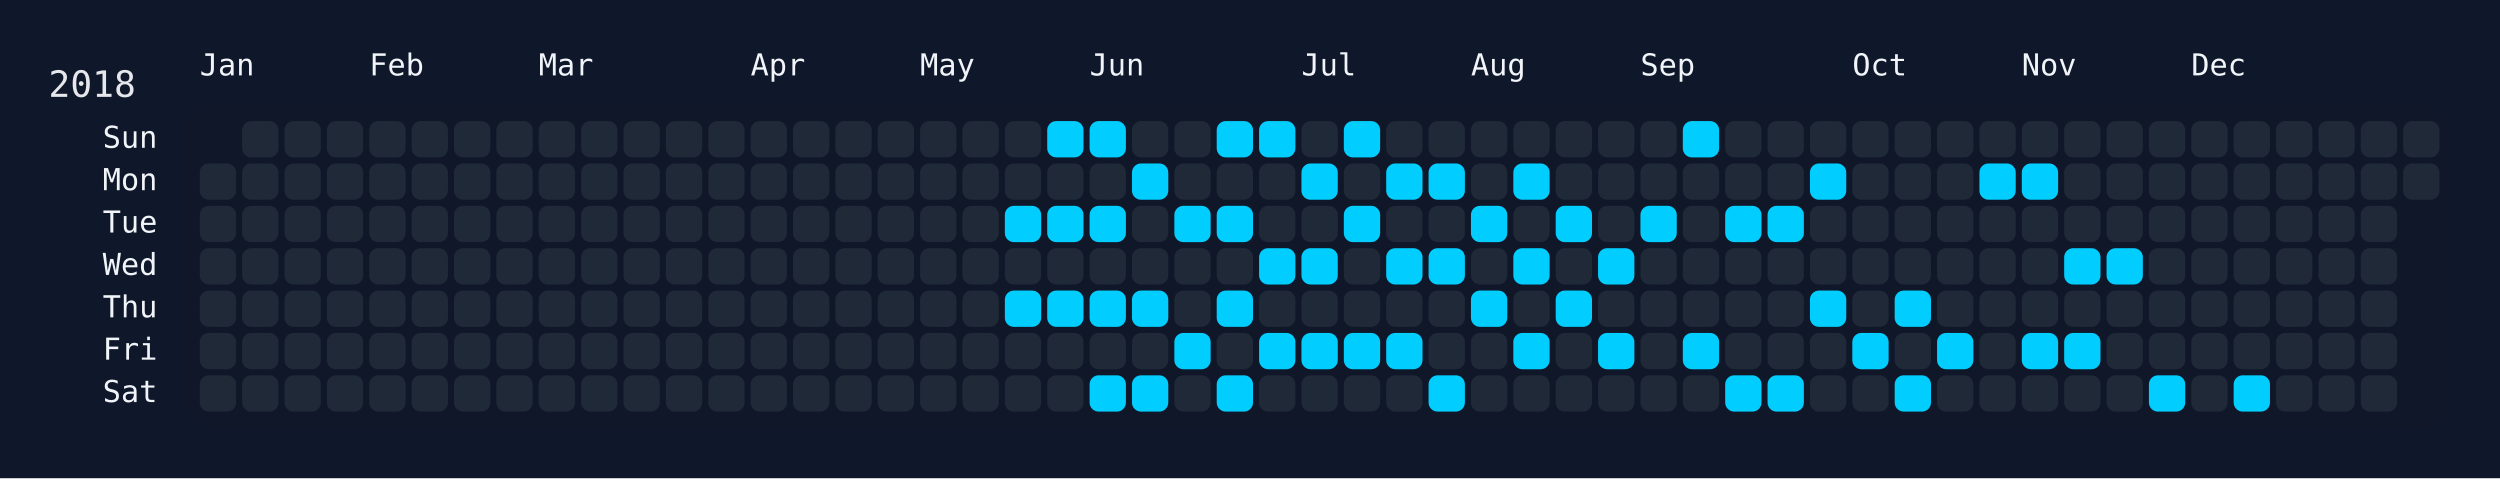
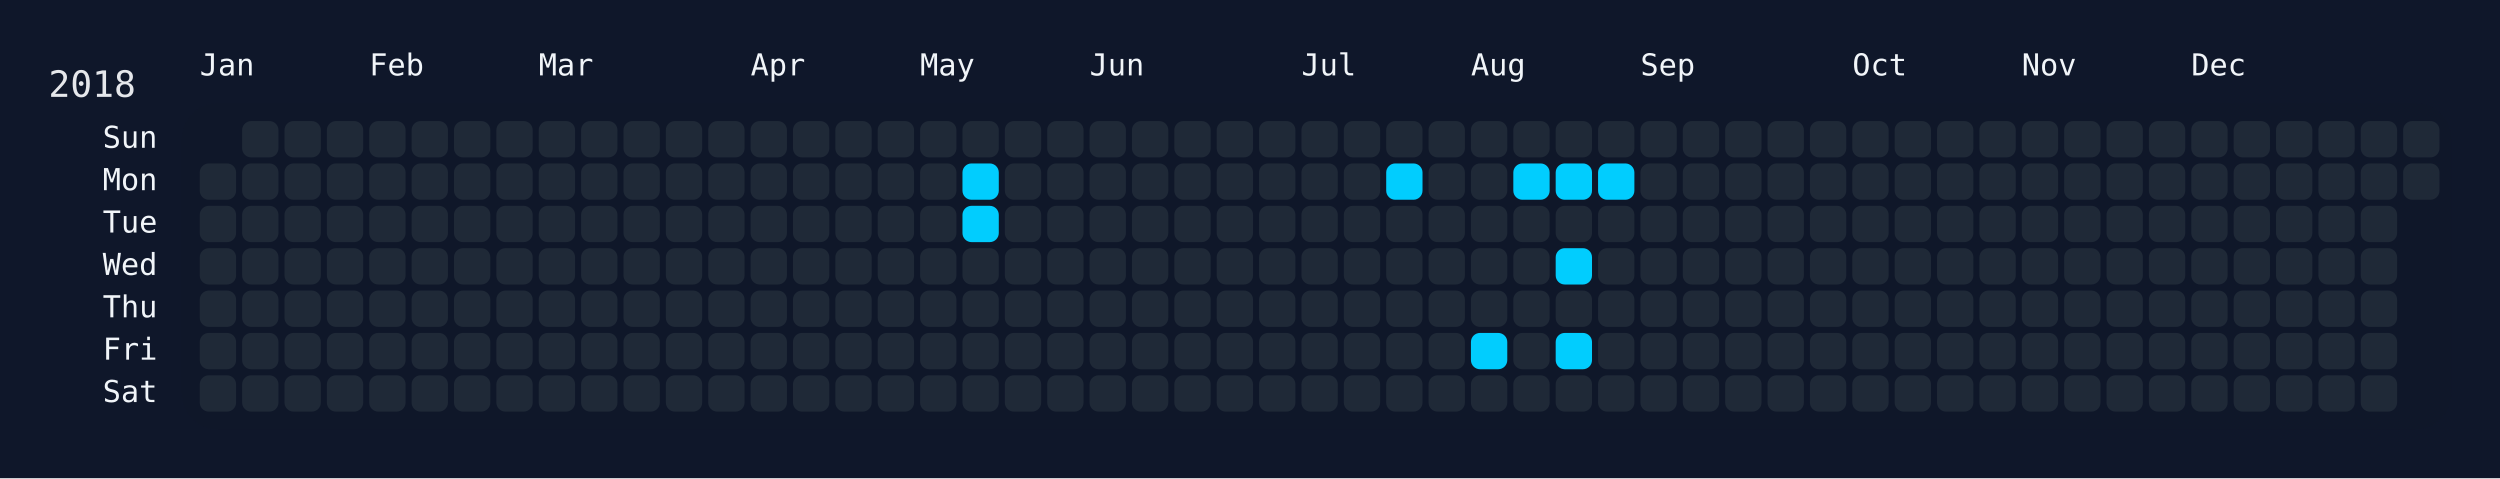
<svg xmlns="http://www.w3.org/2000/svg" width="826" height="158" viewBox="0 0 826 158">
  <rect width="826" height="158" fill="#0f172a" />
  <rect x="60" y="34" width="750" height="108" rx="12" ry="12" fill="rgba(15, 23, 42, 0.8)" />
  <text x="16" y="32" font-size="12" fill="#e5e7eb" font-family="JetBrains Mono, ui-monospace, SFMono-Regular, Menlo, Monaco, Consolas, monospace">2018</text>
  <text x="66" y="18" font-size="10" fill="#f1f5f9" font-family="JetBrains Mono, ui-monospace, SFMono-Regular, Menlo, Monaco, Consolas, monospace" dominant-baseline="hanging">Jan</text>
  <text x="122" y="18" font-size="10" fill="#f1f5f9" font-family="JetBrains Mono, ui-monospace, SFMono-Regular, Menlo, Monaco, Consolas, monospace" dominant-baseline="hanging">Feb</text>
  <text x="178" y="18" font-size="10" fill="#f1f5f9" font-family="JetBrains Mono, ui-monospace, SFMono-Regular, Menlo, Monaco, Consolas, monospace" dominant-baseline="hanging">Mar</text>
  <text x="248" y="18" font-size="10" fill="#f1f5f9" font-family="JetBrains Mono, ui-monospace, SFMono-Regular, Menlo, Monaco, Consolas, monospace" dominant-baseline="hanging">Apr</text>
  <text x="304" y="18" font-size="10" fill="#f1f5f9" font-family="JetBrains Mono, ui-monospace, SFMono-Regular, Menlo, Monaco, Consolas, monospace" dominant-baseline="hanging">May</text>
  <text x="360" y="18" font-size="10" fill="#f1f5f9" font-family="JetBrains Mono, ui-monospace, SFMono-Regular, Menlo, Monaco, Consolas, monospace" dominant-baseline="hanging">Jun</text>
  <text x="430" y="18" font-size="10" fill="#f1f5f9" font-family="JetBrains Mono, ui-monospace, SFMono-Regular, Menlo, Monaco, Consolas, monospace" dominant-baseline="hanging">Jul</text>
  <text x="486" y="18" font-size="10" fill="#f1f5f9" font-family="JetBrains Mono, ui-monospace, SFMono-Regular, Menlo, Monaco, Consolas, monospace" dominant-baseline="hanging">Aug</text>
  <text x="542" y="18" font-size="10" fill="#f1f5f9" font-family="JetBrains Mono, ui-monospace, SFMono-Regular, Menlo, Monaco, Consolas, monospace" dominant-baseline="hanging">Sep</text>
  <text x="612" y="18" font-size="10" fill="#f1f5f9" font-family="JetBrains Mono, ui-monospace, SFMono-Regular, Menlo, Monaco, Consolas, monospace" dominant-baseline="hanging">Oct</text>
  <text x="668" y="18" font-size="10" fill="#f1f5f9" font-family="JetBrains Mono, ui-monospace, SFMono-Regular, Menlo, Monaco, Consolas, monospace" dominant-baseline="hanging">Nov</text>
  <text x="724" y="18" font-size="10" fill="#f1f5f9" font-family="JetBrains Mono, ui-monospace, SFMono-Regular, Menlo, Monaco, Consolas, monospace" dominant-baseline="hanging">Dec</text>
  <text x="52" y="46.0" font-size="10" fill="#f1f5f9" font-family="JetBrains Mono, ui-monospace, SFMono-Regular, Menlo, Monaco, Consolas, monospace" text-anchor="end" dominant-baseline="middle">Sun</text>
  <text x="52" y="60.0" font-size="10" fill="#f1f5f9" font-family="JetBrains Mono, ui-monospace, SFMono-Regular, Menlo, Monaco, Consolas, monospace" text-anchor="end" dominant-baseline="middle">Mon</text>
  <text x="52" y="74.0" font-size="10" fill="#f1f5f9" font-family="JetBrains Mono, ui-monospace, SFMono-Regular, Menlo, Monaco, Consolas, monospace" text-anchor="end" dominant-baseline="middle">Tue</text>
  <text x="52" y="88.0" font-size="10" fill="#f1f5f9" font-family="JetBrains Mono, ui-monospace, SFMono-Regular, Menlo, Monaco, Consolas, monospace" text-anchor="end" dominant-baseline="middle">Wed</text>
  <text x="52" y="102.0" font-size="10" fill="#f1f5f9" font-family="JetBrains Mono, ui-monospace, SFMono-Regular, Menlo, Monaco, Consolas, monospace" text-anchor="end" dominant-baseline="middle">Thu</text>
  <text x="52" y="116.0" font-size="10" fill="#f1f5f9" font-family="JetBrains Mono, ui-monospace, SFMono-Regular, Menlo, Monaco, Consolas, monospace" text-anchor="end" dominant-baseline="middle">Fri</text>
  <text x="52" y="130.0" font-size="10" fill="#f1f5f9" font-family="JetBrains Mono, ui-monospace, SFMono-Regular, Menlo, Monaco, Consolas, monospace" text-anchor="end" dominant-baseline="middle">Sat</text>
  <g transform="translate(66,40)">
    <rect x="0" y="14" width="12" height="12" rx="3" ry="3" fill="#1f2937" data-date="2018-01-01" />
    <rect x="0" y="28" width="12" height="12" rx="3" ry="3" fill="#1f2937" data-date="2018-01-02" />
    <rect x="0" y="42" width="12" height="12" rx="3" ry="3" fill="#1f2937" data-date="2018-01-03" />
    <rect x="0" y="56" width="12" height="12" rx="3" ry="3" fill="#1f2937" data-date="2018-01-04" />
    <rect x="0" y="70" width="12" height="12" rx="3" ry="3" fill="#1f2937" data-date="2018-01-05" />
    <rect x="0" y="84" width="12" height="12" rx="3" ry="3" fill="#1f2937" data-date="2018-01-06" />
    <rect x="14" y="0" width="12" height="12" rx="3" ry="3" fill="#1f2937" data-date="2018-01-07" />
    <rect x="14" y="14" width="12" height="12" rx="3" ry="3" fill="#1f2937" data-date="2018-01-08" />
    <rect x="14" y="28" width="12" height="12" rx="3" ry="3" fill="#1f2937" data-date="2018-01-09" />
    <rect x="14" y="42" width="12" height="12" rx="3" ry="3" fill="#1f2937" data-date="2018-01-10" />
    <rect x="14" y="56" width="12" height="12" rx="3" ry="3" fill="#1f2937" data-date="2018-01-11" />
    <rect x="14" y="70" width="12" height="12" rx="3" ry="3" fill="#1f2937" data-date="2018-01-12" />
    <rect x="14" y="84" width="12" height="12" rx="3" ry="3" fill="#1f2937" data-date="2018-01-13" />
    <rect x="28" y="0" width="12" height="12" rx="3" ry="3" fill="#1f2937" data-date="2018-01-14" />
    <rect x="28" y="14" width="12" height="12" rx="3" ry="3" fill="#1f2937" data-date="2018-01-15" />
    <rect x="28" y="28" width="12" height="12" rx="3" ry="3" fill="#1f2937" data-date="2018-01-16" />
    <rect x="28" y="42" width="12" height="12" rx="3" ry="3" fill="#1f2937" data-date="2018-01-17" />
    <rect x="28" y="56" width="12" height="12" rx="3" ry="3" fill="#1f2937" data-date="2018-01-18" />
    <rect x="28" y="70" width="12" height="12" rx="3" ry="3" fill="#1f2937" data-date="2018-01-19" />
    <rect x="28" y="84" width="12" height="12" rx="3" ry="3" fill="#1f2937" data-date="2018-01-20" />
    <rect x="42" y="0" width="12" height="12" rx="3" ry="3" fill="#1f2937" data-date="2018-01-21" />
    <rect x="42" y="14" width="12" height="12" rx="3" ry="3" fill="#1f2937" data-date="2018-01-22" />
    <rect x="42" y="28" width="12" height="12" rx="3" ry="3" fill="#1f2937" data-date="2018-01-23" />
    <rect x="42" y="42" width="12" height="12" rx="3" ry="3" fill="#1f2937" data-date="2018-01-24" />
    <rect x="42" y="56" width="12" height="12" rx="3" ry="3" fill="#1f2937" data-date="2018-01-25" />
    <rect x="42" y="70" width="12" height="12" rx="3" ry="3" fill="#1f2937" data-date="2018-01-26" />
    <rect x="42" y="84" width="12" height="12" rx="3" ry="3" fill="#1f2937" data-date="2018-01-27" />
    <rect x="56" y="0" width="12" height="12" rx="3" ry="3" fill="#1f2937" data-date="2018-01-28" />
    <rect x="56" y="14" width="12" height="12" rx="3" ry="3" fill="#1f2937" data-date="2018-01-29" />
    <rect x="56" y="28" width="12" height="12" rx="3" ry="3" fill="#1f2937" data-date="2018-01-30" />
    <rect x="56" y="42" width="12" height="12" rx="3" ry="3" fill="#1f2937" data-date="2018-01-31" />
    <rect x="56" y="56" width="12" height="12" rx="3" ry="3" fill="#1f2937" data-date="2018-02-01" />
    <rect x="56" y="70" width="12" height="12" rx="3" ry="3" fill="#1f2937" data-date="2018-02-02" />
    <rect x="56" y="84" width="12" height="12" rx="3" ry="3" fill="#1f2937" data-date="2018-02-03" />
    <rect x="70" y="0" width="12" height="12" rx="3" ry="3" fill="#1f2937" data-date="2018-02-04" />
    <rect x="70" y="14" width="12" height="12" rx="3" ry="3" fill="#1f2937" data-date="2018-02-05" />
    <rect x="70" y="28" width="12" height="12" rx="3" ry="3" fill="#1f2937" data-date="2018-02-06" />
    <rect x="70" y="42" width="12" height="12" rx="3" ry="3" fill="#1f2937" data-date="2018-02-07" />
    <rect x="70" y="56" width="12" height="12" rx="3" ry="3" fill="#1f2937" data-date="2018-02-08" />
    <rect x="70" y="70" width="12" height="12" rx="3" ry="3" fill="#1f2937" data-date="2018-02-09" />
    <rect x="70" y="84" width="12" height="12" rx="3" ry="3" fill="#1f2937" data-date="2018-02-10" />
    <rect x="84" y="0" width="12" height="12" rx="3" ry="3" fill="#1f2937" data-date="2018-02-11" />
    <rect x="84" y="14" width="12" height="12" rx="3" ry="3" fill="#1f2937" data-date="2018-02-12" />
    <rect x="84" y="28" width="12" height="12" rx="3" ry="3" fill="#1f2937" data-date="2018-02-13" />
    <rect x="84" y="42" width="12" height="12" rx="3" ry="3" fill="#1f2937" data-date="2018-02-14" />
    <rect x="84" y="56" width="12" height="12" rx="3" ry="3" fill="#1f2937" data-date="2018-02-15" />
    <rect x="84" y="70" width="12" height="12" rx="3" ry="3" fill="#1f2937" data-date="2018-02-16" />
    <rect x="84" y="84" width="12" height="12" rx="3" ry="3" fill="#1f2937" data-date="2018-02-17" />
    <rect x="98" y="0" width="12" height="12" rx="3" ry="3" fill="#1f2937" data-date="2018-02-18" />
    <rect x="98" y="14" width="12" height="12" rx="3" ry="3" fill="#1f2937" data-date="2018-02-19" />
    <rect x="98" y="28" width="12" height="12" rx="3" ry="3" fill="#1f2937" data-date="2018-02-20" />
    <rect x="98" y="42" width="12" height="12" rx="3" ry="3" fill="#1f2937" data-date="2018-02-21" />
    <rect x="98" y="56" width="12" height="12" rx="3" ry="3" fill="#1f2937" data-date="2018-02-22" />
    <rect x="98" y="70" width="12" height="12" rx="3" ry="3" fill="#1f2937" data-date="2018-02-23" />
    <rect x="98" y="84" width="12" height="12" rx="3" ry="3" fill="#1f2937" data-date="2018-02-24" />
    <rect x="112" y="0" width="12" height="12" rx="3" ry="3" fill="#1f2937" data-date="2018-02-25" />
    <rect x="112" y="14" width="12" height="12" rx="3" ry="3" fill="#1f2937" data-date="2018-02-26" />
    <rect x="112" y="28" width="12" height="12" rx="3" ry="3" fill="#1f2937" data-date="2018-02-27" />
    <rect x="112" y="42" width="12" height="12" rx="3" ry="3" fill="#1f2937" data-date="2018-02-28" />
    <rect x="112" y="56" width="12" height="12" rx="3" ry="3" fill="#1f2937" data-date="2018-03-01" />
    <rect x="112" y="70" width="12" height="12" rx="3" ry="3" fill="#1f2937" data-date="2018-03-02" />
    <rect x="112" y="84" width="12" height="12" rx="3" ry="3" fill="#1f2937" data-date="2018-03-03" />
    <rect x="126" y="0" width="12" height="12" rx="3" ry="3" fill="#1f2937" data-date="2018-03-04" />
    <rect x="126" y="14" width="12" height="12" rx="3" ry="3" fill="#1f2937" data-date="2018-03-05" />
    <rect x="126" y="28" width="12" height="12" rx="3" ry="3" fill="#1f2937" data-date="2018-03-06" />
    <rect x="126" y="42" width="12" height="12" rx="3" ry="3" fill="#1f2937" data-date="2018-03-07" />
    <rect x="126" y="56" width="12" height="12" rx="3" ry="3" fill="#1f2937" data-date="2018-03-08" />
    <rect x="126" y="70" width="12" height="12" rx="3" ry="3" fill="#1f2937" data-date="2018-03-09" />
    <rect x="126" y="84" width="12" height="12" rx="3" ry="3" fill="#1f2937" data-date="2018-03-10" />
    <rect x="140" y="0" width="12" height="12" rx="3" ry="3" fill="#1f2937" data-date="2018-03-11" />
    <rect x="140" y="14" width="12" height="12" rx="3" ry="3" fill="#1f2937" data-date="2018-03-12" />
    <rect x="140" y="28" width="12" height="12" rx="3" ry="3" fill="#1f2937" data-date="2018-03-13" />
    <rect x="140" y="42" width="12" height="12" rx="3" ry="3" fill="#1f2937" data-date="2018-03-14" />
    <rect x="140" y="56" width="12" height="12" rx="3" ry="3" fill="#1f2937" data-date="2018-03-15" />
    <rect x="140" y="70" width="12" height="12" rx="3" ry="3" fill="#1f2937" data-date="2018-03-16" />
    <rect x="140" y="84" width="12" height="12" rx="3" ry="3" fill="#1f2937" data-date="2018-03-17" />
    <rect x="154" y="0" width="12" height="12" rx="3" ry="3" fill="#1f2937" data-date="2018-03-18" />
    <rect x="154" y="14" width="12" height="12" rx="3" ry="3" fill="#1f2937" data-date="2018-03-19" />
    <rect x="154" y="28" width="12" height="12" rx="3" ry="3" fill="#1f2937" data-date="2018-03-20" />
    <rect x="154" y="42" width="12" height="12" rx="3" ry="3" fill="#1f2937" data-date="2018-03-21" />
    <rect x="154" y="56" width="12" height="12" rx="3" ry="3" fill="#1f2937" data-date="2018-03-22" />
    <rect x="154" y="70" width="12" height="12" rx="3" ry="3" fill="#1f2937" data-date="2018-03-23" />
    <rect x="154" y="84" width="12" height="12" rx="3" ry="3" fill="#1f2937" data-date="2018-03-24" />
    <rect x="168" y="0" width="12" height="12" rx="3" ry="3" fill="#1f2937" data-date="2018-03-25" />
    <rect x="168" y="14" width="12" height="12" rx="3" ry="3" fill="#1f2937" data-date="2018-03-26" />
    <rect x="168" y="28" width="12" height="12" rx="3" ry="3" fill="#1f2937" data-date="2018-03-27" />
    <rect x="168" y="42" width="12" height="12" rx="3" ry="3" fill="#1f2937" data-date="2018-03-28" />
    <rect x="168" y="56" width="12" height="12" rx="3" ry="3" fill="#1f2937" data-date="2018-03-29" />
    <rect x="168" y="70" width="12" height="12" rx="3" ry="3" fill="#1f2937" data-date="2018-03-30" />
    <rect x="168" y="84" width="12" height="12" rx="3" ry="3" fill="#1f2937" data-date="2018-03-31" />
    <rect x="182" y="0" width="12" height="12" rx="3" ry="3" fill="#1f2937" data-date="2018-04-01" />
    <rect x="182" y="14" width="12" height="12" rx="3" ry="3" fill="#1f2937" data-date="2018-04-02" />
    <rect x="182" y="28" width="12" height="12" rx="3" ry="3" fill="#1f2937" data-date="2018-04-03" />
    <rect x="182" y="42" width="12" height="12" rx="3" ry="3" fill="#1f2937" data-date="2018-04-04" />
    <rect x="182" y="56" width="12" height="12" rx="3" ry="3" fill="#1f2937" data-date="2018-04-05" />
    <rect x="182" y="70" width="12" height="12" rx="3" ry="3" fill="#1f2937" data-date="2018-04-06" />
    <rect x="182" y="84" width="12" height="12" rx="3" ry="3" fill="#1f2937" data-date="2018-04-07" />
    <rect x="196" y="0" width="12" height="12" rx="3" ry="3" fill="#1f2937" data-date="2018-04-08" />
    <rect x="196" y="14" width="12" height="12" rx="3" ry="3" fill="#1f2937" data-date="2018-04-09" />
    <rect x="196" y="28" width="12" height="12" rx="3" ry="3" fill="#1f2937" data-date="2018-04-10" />
    <rect x="196" y="42" width="12" height="12" rx="3" ry="3" fill="#1f2937" data-date="2018-04-11" />
    <rect x="196" y="56" width="12" height="12" rx="3" ry="3" fill="#1f2937" data-date="2018-04-12" />
    <rect x="196" y="70" width="12" height="12" rx="3" ry="3" fill="#1f2937" data-date="2018-04-13" />
    <rect x="196" y="84" width="12" height="12" rx="3" ry="3" fill="#1f2937" data-date="2018-04-14" />
    <rect x="210" y="0" width="12" height="12" rx="3" ry="3" fill="#1f2937" data-date="2018-04-15" />
    <rect x="210" y="14" width="12" height="12" rx="3" ry="3" fill="#1f2937" data-date="2018-04-16" />
    <rect x="210" y="28" width="12" height="12" rx="3" ry="3" fill="#1f2937" data-date="2018-04-17" />
    <rect x="210" y="42" width="12" height="12" rx="3" ry="3" fill="#1f2937" data-date="2018-04-18" />
    <rect x="210" y="56" width="12" height="12" rx="3" ry="3" fill="#1f2937" data-date="2018-04-19" />
    <rect x="210" y="70" width="12" height="12" rx="3" ry="3" fill="#1f2937" data-date="2018-04-20" />
    <rect x="210" y="84" width="12" height="12" rx="3" ry="3" fill="#1f2937" data-date="2018-04-21" />
    <rect x="224" y="0" width="12" height="12" rx="3" ry="3" fill="#1f2937" data-date="2018-04-22" />
    <rect x="224" y="14" width="12" height="12" rx="3" ry="3" fill="#1f2937" data-date="2018-04-23" />
    <rect x="224" y="28" width="12" height="12" rx="3" ry="3" fill="#1f2937" data-date="2018-04-24" />
    <rect x="224" y="42" width="12" height="12" rx="3" ry="3" fill="#1f2937" data-date="2018-04-25" />
    <rect x="224" y="56" width="12" height="12" rx="3" ry="3" fill="#1f2937" data-date="2018-04-26" />
    <rect x="224" y="70" width="12" height="12" rx="3" ry="3" fill="#1f2937" data-date="2018-04-27" />
    <rect x="224" y="84" width="12" height="12" rx="3" ry="3" fill="#1f2937" data-date="2018-04-28" />
    <rect x="238" y="0" width="12" height="12" rx="3" ry="3" fill="#1f2937" data-date="2018-04-29" />
    <rect x="238" y="14" width="12" height="12" rx="3" ry="3" fill="#1f2937" data-date="2018-04-30" />
    <rect x="238" y="28" width="12" height="12" rx="3" ry="3" fill="#1f2937" data-date="2018-05-01" />
    <rect x="238" y="42" width="12" height="12" rx="3" ry="3" fill="#1f2937" data-date="2018-05-02" />
    <rect x="238" y="56" width="12" height="12" rx="3" ry="3" fill="#1f2937" data-date="2018-05-03" />
    <rect x="238" y="70" width="12" height="12" rx="3" ry="3" fill="#1f2937" data-date="2018-05-04" />
    <rect x="238" y="84" width="12" height="12" rx="3" ry="3" fill="#1f2937" data-date="2018-05-05" />
    <rect x="252" y="0" width="12" height="12" rx="3" ry="3" fill="#1f2937" data-date="2018-05-06" />
-     <rect x="252" y="14" width="12" height="12" rx="3" ry="3" fill="#1f2937" data-date="2018-05-07" />
-     <rect x="252" y="28" width="12" height="12" rx="3" ry="3" fill="#1f2937" data-date="2018-05-08" />
+     <rect x="252" y="14" width="12" height="12" rx="3" ry="3" fill="#01cdfe" data-date="2018-05-07" />
+     <rect x="252" y="28" width="12" height="12" rx="3" ry="3" fill="#01cdfe" data-date="2018-05-08" />
    <rect x="252" y="42" width="12" height="12" rx="3" ry="3" fill="#1f2937" data-date="2018-05-09" />
    <rect x="252" y="56" width="12" height="12" rx="3" ry="3" fill="#1f2937" data-date="2018-05-10" />
    <rect x="252" y="70" width="12" height="12" rx="3" ry="3" fill="#1f2937" data-date="2018-05-11" />
    <rect x="252" y="84" width="12" height="12" rx="3" ry="3" fill="#1f2937" data-date="2018-05-12" />
    <rect x="266" y="0" width="12" height="12" rx="3" ry="3" fill="#1f2937" data-date="2018-05-13" />
    <rect x="266" y="14" width="12" height="12" rx="3" ry="3" fill="#1f2937" data-date="2018-05-14" />
-     <rect x="266" y="28" width="12" height="12" rx="3" ry="3" fill="#01cdfe" data-date="2018-05-15" />
+     <rect x="266" y="28" width="12" height="12" rx="3" ry="3" fill="#1f2937" data-date="2018-05-15" />
    <rect x="266" y="42" width="12" height="12" rx="3" ry="3" fill="#1f2937" data-date="2018-05-16" />
-     <rect x="266" y="56" width="12" height="12" rx="3" ry="3" fill="#01cdfe" data-date="2018-05-17" />
+     <rect x="266" y="56" width="12" height="12" rx="3" ry="3" fill="#1f2937" data-date="2018-05-17" />
    <rect x="266" y="70" width="12" height="12" rx="3" ry="3" fill="#1f2937" data-date="2018-05-18" />
    <rect x="266" y="84" width="12" height="12" rx="3" ry="3" fill="#1f2937" data-date="2018-05-19" />
-     <rect x="280" y="0" width="12" height="12" rx="3" ry="3" fill="#01cdfe" data-date="2018-05-20" />
+     <rect x="280" y="0" width="12" height="12" rx="3" ry="3" fill="#1f2937" data-date="2018-05-20" />
    <rect x="280" y="14" width="12" height="12" rx="3" ry="3" fill="#1f2937" data-date="2018-05-21" />
-     <rect x="280" y="28" width="12" height="12" rx="3" ry="3" fill="#01cdfe" data-date="2018-05-22" />
+     <rect x="280" y="28" width="12" height="12" rx="3" ry="3" fill="#1f2937" data-date="2018-05-22" />
    <rect x="280" y="42" width="12" height="12" rx="3" ry="3" fill="#1f2937" data-date="2018-05-23" />
-     <rect x="280" y="56" width="12" height="12" rx="3" ry="3" fill="#01cdfe" data-date="2018-05-24" />
+     <rect x="280" y="56" width="12" height="12" rx="3" ry="3" fill="#1f2937" data-date="2018-05-24" />
    <rect x="280" y="70" width="12" height="12" rx="3" ry="3" fill="#1f2937" data-date="2018-05-25" />
    <rect x="280" y="84" width="12" height="12" rx="3" ry="3" fill="#1f2937" data-date="2018-05-26" />
-     <rect x="294" y="0" width="12" height="12" rx="3" ry="3" fill="#01cdfe" data-date="2018-05-27" />
+     <rect x="294" y="0" width="12" height="12" rx="3" ry="3" fill="#1f2937" data-date="2018-05-27" />
    <rect x="294" y="14" width="12" height="12" rx="3" ry="3" fill="#1f2937" data-date="2018-05-28" />
-     <rect x="294" y="28" width="12" height="12" rx="3" ry="3" fill="#01cdfe" data-date="2018-05-29" />
+     <rect x="294" y="28" width="12" height="12" rx="3" ry="3" fill="#1f2937" data-date="2018-05-29" />
    <rect x="294" y="42" width="12" height="12" rx="3" ry="3" fill="#1f2937" data-date="2018-05-30" />
-     <rect x="294" y="56" width="12" height="12" rx="3" ry="3" fill="#01cdfe" data-date="2018-05-31" />
+     <rect x="294" y="56" width="12" height="12" rx="3" ry="3" fill="#1f2937" data-date="2018-05-31" />
    <rect x="294" y="70" width="12" height="12" rx="3" ry="3" fill="#1f2937" data-date="2018-06-01" />
-     <rect x="294" y="84" width="12" height="12" rx="3" ry="3" fill="#01cdfe" data-date="2018-06-02" />
+     <rect x="294" y="84" width="12" height="12" rx="3" ry="3" fill="#1f2937" data-date="2018-06-02" />
    <rect x="308" y="0" width="12" height="12" rx="3" ry="3" fill="#1f2937" data-date="2018-06-03" />
-     <rect x="308" y="14" width="12" height="12" rx="3" ry="3" fill="#01cdfe" data-date="2018-06-04" />
+     <rect x="308" y="14" width="12" height="12" rx="3" ry="3" fill="#1f2937" data-date="2018-06-04" />
    <rect x="308" y="28" width="12" height="12" rx="3" ry="3" fill="#1f2937" data-date="2018-06-05" />
    <rect x="308" y="42" width="12" height="12" rx="3" ry="3" fill="#1f2937" data-date="2018-06-06" />
-     <rect x="308" y="56" width="12" height="12" rx="3" ry="3" fill="#01cdfe" data-date="2018-06-07" />
+     <rect x="308" y="56" width="12" height="12" rx="3" ry="3" fill="#1f2937" data-date="2018-06-07" />
    <rect x="308" y="70" width="12" height="12" rx="3" ry="3" fill="#1f2937" data-date="2018-06-08" />
-     <rect x="308" y="84" width="12" height="12" rx="3" ry="3" fill="#01cdfe" data-date="2018-06-09" />
+     <rect x="308" y="84" width="12" height="12" rx="3" ry="3" fill="#1f2937" data-date="2018-06-09" />
    <rect x="322" y="0" width="12" height="12" rx="3" ry="3" fill="#1f2937" data-date="2018-06-10" />
    <rect x="322" y="14" width="12" height="12" rx="3" ry="3" fill="#1f2937" data-date="2018-06-11" />
-     <rect x="322" y="28" width="12" height="12" rx="3" ry="3" fill="#01cdfe" data-date="2018-06-12" />
+     <rect x="322" y="28" width="12" height="12" rx="3" ry="3" fill="#1f2937" data-date="2018-06-12" />
    <rect x="322" y="42" width="12" height="12" rx="3" ry="3" fill="#1f2937" data-date="2018-06-13" />
    <rect x="322" y="56" width="12" height="12" rx="3" ry="3" fill="#1f2937" data-date="2018-06-14" />
-     <rect x="322" y="70" width="12" height="12" rx="3" ry="3" fill="#01cdfe" data-date="2018-06-15" />
+     <rect x="322" y="70" width="12" height="12" rx="3" ry="3" fill="#1f2937" data-date="2018-06-15" />
    <rect x="322" y="84" width="12" height="12" rx="3" ry="3" fill="#1f2937" data-date="2018-06-16" />
-     <rect x="336" y="0" width="12" height="12" rx="3" ry="3" fill="#01cdfe" data-date="2018-06-17" />
+     <rect x="336" y="0" width="12" height="12" rx="3" ry="3" fill="#1f2937" data-date="2018-06-17" />
    <rect x="336" y="14" width="12" height="12" rx="3" ry="3" fill="#1f2937" data-date="2018-06-18" />
-     <rect x="336" y="28" width="12" height="12" rx="3" ry="3" fill="#01cdfe" data-date="2018-06-19" />
+     <rect x="336" y="28" width="12" height="12" rx="3" ry="3" fill="#1f2937" data-date="2018-06-19" />
    <rect x="336" y="42" width="12" height="12" rx="3" ry="3" fill="#1f2937" data-date="2018-06-20" />
-     <rect x="336" y="56" width="12" height="12" rx="3" ry="3" fill="#01cdfe" data-date="2018-06-21" />
+     <rect x="336" y="56" width="12" height="12" rx="3" ry="3" fill="#1f2937" data-date="2018-06-21" />
    <rect x="336" y="70" width="12" height="12" rx="3" ry="3" fill="#1f2937" data-date="2018-06-22" />
-     <rect x="336" y="84" width="12" height="12" rx="3" ry="3" fill="#01cdfe" data-date="2018-06-23" />
-     <rect x="350" y="0" width="12" height="12" rx="3" ry="3" fill="#01cdfe" data-date="2018-06-24" />
+     <rect x="336" y="84" width="12" height="12" rx="3" ry="3" fill="#1f2937" data-date="2018-06-23" />
+     <rect x="350" y="0" width="12" height="12" rx="3" ry="3" fill="#1f2937" data-date="2018-06-24" />
    <rect x="350" y="14" width="12" height="12" rx="3" ry="3" fill="#1f2937" data-date="2018-06-25" />
    <rect x="350" y="28" width="12" height="12" rx="3" ry="3" fill="#1f2937" data-date="2018-06-26" />
-     <rect x="350" y="42" width="12" height="12" rx="3" ry="3" fill="#01cdfe" data-date="2018-06-27" />
+     <rect x="350" y="42" width="12" height="12" rx="3" ry="3" fill="#1f2937" data-date="2018-06-27" />
    <rect x="350" y="56" width="12" height="12" rx="3" ry="3" fill="#1f2937" data-date="2018-06-28" />
-     <rect x="350" y="70" width="12" height="12" rx="3" ry="3" fill="#01cdfe" data-date="2018-06-29" />
+     <rect x="350" y="70" width="12" height="12" rx="3" ry="3" fill="#1f2937" data-date="2018-06-29" />
    <rect x="350" y="84" width="12" height="12" rx="3" ry="3" fill="#1f2937" data-date="2018-06-30" />
    <rect x="364" y="0" width="12" height="12" rx="3" ry="3" fill="#1f2937" data-date="2018-07-01" />
-     <rect x="364" y="14" width="12" height="12" rx="3" ry="3" fill="#01cdfe" data-date="2018-07-02" />
+     <rect x="364" y="14" width="12" height="12" rx="3" ry="3" fill="#1f2937" data-date="2018-07-02" />
    <rect x="364" y="28" width="12" height="12" rx="3" ry="3" fill="#1f2937" data-date="2018-07-03" />
-     <rect x="364" y="42" width="12" height="12" rx="3" ry="3" fill="#01cdfe" data-date="2018-07-04" />
+     <rect x="364" y="42" width="12" height="12" rx="3" ry="3" fill="#1f2937" data-date="2018-07-04" />
    <rect x="364" y="56" width="12" height="12" rx="3" ry="3" fill="#1f2937" data-date="2018-07-05" />
-     <rect x="364" y="70" width="12" height="12" rx="3" ry="3" fill="#01cdfe" data-date="2018-07-06" />
+     <rect x="364" y="70" width="12" height="12" rx="3" ry="3" fill="#1f2937" data-date="2018-07-06" />
    <rect x="364" y="84" width="12" height="12" rx="3" ry="3" fill="#1f2937" data-date="2018-07-07" />
-     <rect x="378" y="0" width="12" height="12" rx="3" ry="3" fill="#01cdfe" data-date="2018-07-08" />
+     <rect x="378" y="0" width="12" height="12" rx="3" ry="3" fill="#1f2937" data-date="2018-07-08" />
    <rect x="378" y="14" width="12" height="12" rx="3" ry="3" fill="#1f2937" data-date="2018-07-09" />
-     <rect x="378" y="28" width="12" height="12" rx="3" ry="3" fill="#01cdfe" data-date="2018-07-10" />
+     <rect x="378" y="28" width="12" height="12" rx="3" ry="3" fill="#1f2937" data-date="2018-07-10" />
    <rect x="378" y="42" width="12" height="12" rx="3" ry="3" fill="#1f2937" data-date="2018-07-11" />
    <rect x="378" y="56" width="12" height="12" rx="3" ry="3" fill="#1f2937" data-date="2018-07-12" />
-     <rect x="378" y="70" width="12" height="12" rx="3" ry="3" fill="#01cdfe" data-date="2018-07-13" />
+     <rect x="378" y="70" width="12" height="12" rx="3" ry="3" fill="#1f2937" data-date="2018-07-13" />
    <rect x="378" y="84" width="12" height="12" rx="3" ry="3" fill="#1f2937" data-date="2018-07-14" />
    <rect x="392" y="0" width="12" height="12" rx="3" ry="3" fill="#1f2937" data-date="2018-07-15" />
    <rect x="392" y="14" width="12" height="12" rx="3" ry="3" fill="#01cdfe" data-date="2018-07-16" />
    <rect x="392" y="28" width="12" height="12" rx="3" ry="3" fill="#1f2937" data-date="2018-07-17" />
-     <rect x="392" y="42" width="12" height="12" rx="3" ry="3" fill="#01cdfe" data-date="2018-07-18" />
+     <rect x="392" y="42" width="12" height="12" rx="3" ry="3" fill="#1f2937" data-date="2018-07-18" />
    <rect x="392" y="56" width="12" height="12" rx="3" ry="3" fill="#1f2937" data-date="2018-07-19" />
-     <rect x="392" y="70" width="12" height="12" rx="3" ry="3" fill="#01cdfe" data-date="2018-07-20" />
+     <rect x="392" y="70" width="12" height="12" rx="3" ry="3" fill="#1f2937" data-date="2018-07-20" />
    <rect x="392" y="84" width="12" height="12" rx="3" ry="3" fill="#1f2937" data-date="2018-07-21" />
    <rect x="406" y="0" width="12" height="12" rx="3" ry="3" fill="#1f2937" data-date="2018-07-22" />
-     <rect x="406" y="14" width="12" height="12" rx="3" ry="3" fill="#01cdfe" data-date="2018-07-23" />
+     <rect x="406" y="14" width="12" height="12" rx="3" ry="3" fill="#1f2937" data-date="2018-07-23" />
    <rect x="406" y="28" width="12" height="12" rx="3" ry="3" fill="#1f2937" data-date="2018-07-24" />
-     <rect x="406" y="42" width="12" height="12" rx="3" ry="3" fill="#01cdfe" data-date="2018-07-25" />
+     <rect x="406" y="42" width="12" height="12" rx="3" ry="3" fill="#1f2937" data-date="2018-07-25" />
    <rect x="406" y="56" width="12" height="12" rx="3" ry="3" fill="#1f2937" data-date="2018-07-26" />
    <rect x="406" y="70" width="12" height="12" rx="3" ry="3" fill="#1f2937" data-date="2018-07-27" />
-     <rect x="406" y="84" width="12" height="12" rx="3" ry="3" fill="#01cdfe" data-date="2018-07-28" />
+     <rect x="406" y="84" width="12" height="12" rx="3" ry="3" fill="#1f2937" data-date="2018-07-28" />
    <rect x="420" y="0" width="12" height="12" rx="3" ry="3" fill="#1f2937" data-date="2018-07-29" />
    <rect x="420" y="14" width="12" height="12" rx="3" ry="3" fill="#1f2937" data-date="2018-07-30" />
-     <rect x="420" y="28" width="12" height="12" rx="3" ry="3" fill="#01cdfe" data-date="2018-07-31" />
+     <rect x="420" y="28" width="12" height="12" rx="3" ry="3" fill="#1f2937" data-date="2018-07-31" />
    <rect x="420" y="42" width="12" height="12" rx="3" ry="3" fill="#1f2937" data-date="2018-08-01" />
-     <rect x="420" y="56" width="12" height="12" rx="3" ry="3" fill="#01cdfe" data-date="2018-08-02" />
-     <rect x="420" y="70" width="12" height="12" rx="3" ry="3" fill="#1f2937" data-date="2018-08-03" />
+     <rect x="420" y="56" width="12" height="12" rx="3" ry="3" fill="#1f2937" data-date="2018-08-02" />
+     <rect x="420" y="70" width="12" height="12" rx="3" ry="3" fill="#01cdfe" data-date="2018-08-03" />
    <rect x="420" y="84" width="12" height="12" rx="3" ry="3" fill="#1f2937" data-date="2018-08-04" />
    <rect x="434" y="0" width="12" height="12" rx="3" ry="3" fill="#1f2937" data-date="2018-08-05" />
    <rect x="434" y="14" width="12" height="12" rx="3" ry="3" fill="#01cdfe" data-date="2018-08-06" />
    <rect x="434" y="28" width="12" height="12" rx="3" ry="3" fill="#1f2937" data-date="2018-08-07" />
-     <rect x="434" y="42" width="12" height="12" rx="3" ry="3" fill="#01cdfe" data-date="2018-08-08" />
+     <rect x="434" y="42" width="12" height="12" rx="3" ry="3" fill="#1f2937" data-date="2018-08-08" />
    <rect x="434" y="56" width="12" height="12" rx="3" ry="3" fill="#1f2937" data-date="2018-08-09" />
-     <rect x="434" y="70" width="12" height="12" rx="3" ry="3" fill="#01cdfe" data-date="2018-08-10" />
+     <rect x="434" y="70" width="12" height="12" rx="3" ry="3" fill="#1f2937" data-date="2018-08-10" />
    <rect x="434" y="84" width="12" height="12" rx="3" ry="3" fill="#1f2937" data-date="2018-08-11" />
    <rect x="448" y="0" width="12" height="12" rx="3" ry="3" fill="#1f2937" data-date="2018-08-12" />
-     <rect x="448" y="14" width="12" height="12" rx="3" ry="3" fill="#1f2937" data-date="2018-08-13" />
-     <rect x="448" y="28" width="12" height="12" rx="3" ry="3" fill="#01cdfe" data-date="2018-08-14" />
-     <rect x="448" y="42" width="12" height="12" rx="3" ry="3" fill="#1f2937" data-date="2018-08-15" />
-     <rect x="448" y="56" width="12" height="12" rx="3" ry="3" fill="#01cdfe" data-date="2018-08-16" />
-     <rect x="448" y="70" width="12" height="12" rx="3" ry="3" fill="#1f2937" data-date="2018-08-17" />
+     <rect x="448" y="14" width="12" height="12" rx="3" ry="3" fill="#01cdfe" data-date="2018-08-13" />
+     <rect x="448" y="28" width="12" height="12" rx="3" ry="3" fill="#1f2937" data-date="2018-08-14" />
+     <rect x="448" y="42" width="12" height="12" rx="3" ry="3" fill="#01cdfe" data-date="2018-08-15" />
+     <rect x="448" y="56" width="12" height="12" rx="3" ry="3" fill="#1f2937" data-date="2018-08-16" />
+     <rect x="448" y="70" width="12" height="12" rx="3" ry="3" fill="#01cdfe" data-date="2018-08-17" />
    <rect x="448" y="84" width="12" height="12" rx="3" ry="3" fill="#1f2937" data-date="2018-08-18" />
    <rect x="462" y="0" width="12" height="12" rx="3" ry="3" fill="#1f2937" data-date="2018-08-19" />
-     <rect x="462" y="14" width="12" height="12" rx="3" ry="3" fill="#1f2937" data-date="2018-08-20" />
+     <rect x="462" y="14" width="12" height="12" rx="3" ry="3" fill="#01cdfe" data-date="2018-08-20" />
    <rect x="462" y="28" width="12" height="12" rx="3" ry="3" fill="#1f2937" data-date="2018-08-21" />
-     <rect x="462" y="42" width="12" height="12" rx="3" ry="3" fill="#01cdfe" data-date="2018-08-22" />
+     <rect x="462" y="42" width="12" height="12" rx="3" ry="3" fill="#1f2937" data-date="2018-08-22" />
    <rect x="462" y="56" width="12" height="12" rx="3" ry="3" fill="#1f2937" data-date="2018-08-23" />
-     <rect x="462" y="70" width="12" height="12" rx="3" ry="3" fill="#01cdfe" data-date="2018-08-24" />
+     <rect x="462" y="70" width="12" height="12" rx="3" ry="3" fill="#1f2937" data-date="2018-08-24" />
    <rect x="462" y="84" width="12" height="12" rx="3" ry="3" fill="#1f2937" data-date="2018-08-25" />
    <rect x="476" y="0" width="12" height="12" rx="3" ry="3" fill="#1f2937" data-date="2018-08-26" />
    <rect x="476" y="14" width="12" height="12" rx="3" ry="3" fill="#1f2937" data-date="2018-08-27" />
-     <rect x="476" y="28" width="12" height="12" rx="3" ry="3" fill="#01cdfe" data-date="2018-08-28" />
+     <rect x="476" y="28" width="12" height="12" rx="3" ry="3" fill="#1f2937" data-date="2018-08-28" />
    <rect x="476" y="42" width="12" height="12" rx="3" ry="3" fill="#1f2937" data-date="2018-08-29" />
    <rect x="476" y="56" width="12" height="12" rx="3" ry="3" fill="#1f2937" data-date="2018-08-30" />
    <rect x="476" y="70" width="12" height="12" rx="3" ry="3" fill="#1f2937" data-date="2018-08-31" />
    <rect x="476" y="84" width="12" height="12" rx="3" ry="3" fill="#1f2937" data-date="2018-09-01" />
-     <rect x="490" y="0" width="12" height="12" rx="3" ry="3" fill="#01cdfe" data-date="2018-09-02" />
+     <rect x="490" y="0" width="12" height="12" rx="3" ry="3" fill="#1f2937" data-date="2018-09-02" />
    <rect x="490" y="14" width="12" height="12" rx="3" ry="3" fill="#1f2937" data-date="2018-09-03" />
    <rect x="490" y="28" width="12" height="12" rx="3" ry="3" fill="#1f2937" data-date="2018-09-04" />
    <rect x="490" y="42" width="12" height="12" rx="3" ry="3" fill="#1f2937" data-date="2018-09-05" />
    <rect x="490" y="56" width="12" height="12" rx="3" ry="3" fill="#1f2937" data-date="2018-09-06" />
-     <rect x="490" y="70" width="12" height="12" rx="3" ry="3" fill="#01cdfe" data-date="2018-09-07" />
+     <rect x="490" y="70" width="12" height="12" rx="3" ry="3" fill="#1f2937" data-date="2018-09-07" />
    <rect x="490" y="84" width="12" height="12" rx="3" ry="3" fill="#1f2937" data-date="2018-09-08" />
    <rect x="504" y="0" width="12" height="12" rx="3" ry="3" fill="#1f2937" data-date="2018-09-09" />
    <rect x="504" y="14" width="12" height="12" rx="3" ry="3" fill="#1f2937" data-date="2018-09-10" />
-     <rect x="504" y="28" width="12" height="12" rx="3" ry="3" fill="#01cdfe" data-date="2018-09-11" />
+     <rect x="504" y="28" width="12" height="12" rx="3" ry="3" fill="#1f2937" data-date="2018-09-11" />
    <rect x="504" y="42" width="12" height="12" rx="3" ry="3" fill="#1f2937" data-date="2018-09-12" />
    <rect x="504" y="56" width="12" height="12" rx="3" ry="3" fill="#1f2937" data-date="2018-09-13" />
    <rect x="504" y="70" width="12" height="12" rx="3" ry="3" fill="#1f2937" data-date="2018-09-14" />
-     <rect x="504" y="84" width="12" height="12" rx="3" ry="3" fill="#01cdfe" data-date="2018-09-15" />
+     <rect x="504" y="84" width="12" height="12" rx="3" ry="3" fill="#1f2937" data-date="2018-09-15" />
    <rect x="518" y="0" width="12" height="12" rx="3" ry="3" fill="#1f2937" data-date="2018-09-16" />
    <rect x="518" y="14" width="12" height="12" rx="3" ry="3" fill="#1f2937" data-date="2018-09-17" />
-     <rect x="518" y="28" width="12" height="12" rx="3" ry="3" fill="#01cdfe" data-date="2018-09-18" />
+     <rect x="518" y="28" width="12" height="12" rx="3" ry="3" fill="#1f2937" data-date="2018-09-18" />
    <rect x="518" y="42" width="12" height="12" rx="3" ry="3" fill="#1f2937" data-date="2018-09-19" />
    <rect x="518" y="56" width="12" height="12" rx="3" ry="3" fill="#1f2937" data-date="2018-09-20" />
    <rect x="518" y="70" width="12" height="12" rx="3" ry="3" fill="#1f2937" data-date="2018-09-21" />
-     <rect x="518" y="84" width="12" height="12" rx="3" ry="3" fill="#01cdfe" data-date="2018-09-22" />
+     <rect x="518" y="84" width="12" height="12" rx="3" ry="3" fill="#1f2937" data-date="2018-09-22" />
    <rect x="532" y="0" width="12" height="12" rx="3" ry="3" fill="#1f2937" data-date="2018-09-23" />
-     <rect x="532" y="14" width="12" height="12" rx="3" ry="3" fill="#01cdfe" data-date="2018-09-24" />
+     <rect x="532" y="14" width="12" height="12" rx="3" ry="3" fill="#1f2937" data-date="2018-09-24" />
    <rect x="532" y="28" width="12" height="12" rx="3" ry="3" fill="#1f2937" data-date="2018-09-25" />
    <rect x="532" y="42" width="12" height="12" rx="3" ry="3" fill="#1f2937" data-date="2018-09-26" />
-     <rect x="532" y="56" width="12" height="12" rx="3" ry="3" fill="#01cdfe" data-date="2018-09-27" />
+     <rect x="532" y="56" width="12" height="12" rx="3" ry="3" fill="#1f2937" data-date="2018-09-27" />
    <rect x="532" y="70" width="12" height="12" rx="3" ry="3" fill="#1f2937" data-date="2018-09-28" />
    <rect x="532" y="84" width="12" height="12" rx="3" ry="3" fill="#1f2937" data-date="2018-09-29" />
    <rect x="546" y="0" width="12" height="12" rx="3" ry="3" fill="#1f2937" data-date="2018-09-30" />
    <rect x="546" y="14" width="12" height="12" rx="3" ry="3" fill="#1f2937" data-date="2018-10-01" />
    <rect x="546" y="28" width="12" height="12" rx="3" ry="3" fill="#1f2937" data-date="2018-10-02" />
    <rect x="546" y="42" width="12" height="12" rx="3" ry="3" fill="#1f2937" data-date="2018-10-03" />
    <rect x="546" y="56" width="12" height="12" rx="3" ry="3" fill="#1f2937" data-date="2018-10-04" />
-     <rect x="546" y="70" width="12" height="12" rx="3" ry="3" fill="#01cdfe" data-date="2018-10-05" />
+     <rect x="546" y="70" width="12" height="12" rx="3" ry="3" fill="#1f2937" data-date="2018-10-05" />
    <rect x="546" y="84" width="12" height="12" rx="3" ry="3" fill="#1f2937" data-date="2018-10-06" />
    <rect x="560" y="0" width="12" height="12" rx="3" ry="3" fill="#1f2937" data-date="2018-10-07" />
    <rect x="560" y="14" width="12" height="12" rx="3" ry="3" fill="#1f2937" data-date="2018-10-08" />
    <rect x="560" y="28" width="12" height="12" rx="3" ry="3" fill="#1f2937" data-date="2018-10-09" />
    <rect x="560" y="42" width="12" height="12" rx="3" ry="3" fill="#1f2937" data-date="2018-10-10" />
-     <rect x="560" y="56" width="12" height="12" rx="3" ry="3" fill="#01cdfe" data-date="2018-10-11" />
+     <rect x="560" y="56" width="12" height="12" rx="3" ry="3" fill="#1f2937" data-date="2018-10-11" />
    <rect x="560" y="70" width="12" height="12" rx="3" ry="3" fill="#1f2937" data-date="2018-10-12" />
-     <rect x="560" y="84" width="12" height="12" rx="3" ry="3" fill="#01cdfe" data-date="2018-10-13" />
+     <rect x="560" y="84" width="12" height="12" rx="3" ry="3" fill="#1f2937" data-date="2018-10-13" />
    <rect x="574" y="0" width="12" height="12" rx="3" ry="3" fill="#1f2937" data-date="2018-10-14" />
    <rect x="574" y="14" width="12" height="12" rx="3" ry="3" fill="#1f2937" data-date="2018-10-15" />
    <rect x="574" y="28" width="12" height="12" rx="3" ry="3" fill="#1f2937" data-date="2018-10-16" />
    <rect x="574" y="42" width="12" height="12" rx="3" ry="3" fill="#1f2937" data-date="2018-10-17" />
    <rect x="574" y="56" width="12" height="12" rx="3" ry="3" fill="#1f2937" data-date="2018-10-18" />
-     <rect x="574" y="70" width="12" height="12" rx="3" ry="3" fill="#01cdfe" data-date="2018-10-19" />
+     <rect x="574" y="70" width="12" height="12" rx="3" ry="3" fill="#1f2937" data-date="2018-10-19" />
    <rect x="574" y="84" width="12" height="12" rx="3" ry="3" fill="#1f2937" data-date="2018-10-20" />
    <rect x="588" y="0" width="12" height="12" rx="3" ry="3" fill="#1f2937" data-date="2018-10-21" />
-     <rect x="588" y="14" width="12" height="12" rx="3" ry="3" fill="#01cdfe" data-date="2018-10-22" />
+     <rect x="588" y="14" width="12" height="12" rx="3" ry="3" fill="#1f2937" data-date="2018-10-22" />
    <rect x="588" y="28" width="12" height="12" rx="3" ry="3" fill="#1f2937" data-date="2018-10-23" />
    <rect x="588" y="42" width="12" height="12" rx="3" ry="3" fill="#1f2937" data-date="2018-10-24" />
    <rect x="588" y="56" width="12" height="12" rx="3" ry="3" fill="#1f2937" data-date="2018-10-25" />
    <rect x="588" y="70" width="12" height="12" rx="3" ry="3" fill="#1f2937" data-date="2018-10-26" />
    <rect x="588" y="84" width="12" height="12" rx="3" ry="3" fill="#1f2937" data-date="2018-10-27" />
    <rect x="602" y="0" width="12" height="12" rx="3" ry="3" fill="#1f2937" data-date="2018-10-28" />
-     <rect x="602" y="14" width="12" height="12" rx="3" ry="3" fill="#01cdfe" data-date="2018-10-29" />
+     <rect x="602" y="14" width="12" height="12" rx="3" ry="3" fill="#1f2937" data-date="2018-10-29" />
    <rect x="602" y="28" width="12" height="12" rx="3" ry="3" fill="#1f2937" data-date="2018-10-30" />
    <rect x="602" y="42" width="12" height="12" rx="3" ry="3" fill="#1f2937" data-date="2018-10-31" />
    <rect x="602" y="56" width="12" height="12" rx="3" ry="3" fill="#1f2937" data-date="2018-11-01" />
-     <rect x="602" y="70" width="12" height="12" rx="3" ry="3" fill="#01cdfe" data-date="2018-11-02" />
+     <rect x="602" y="70" width="12" height="12" rx="3" ry="3" fill="#1f2937" data-date="2018-11-02" />
    <rect x="602" y="84" width="12" height="12" rx="3" ry="3" fill="#1f2937" data-date="2018-11-03" />
    <rect x="616" y="0" width="12" height="12" rx="3" ry="3" fill="#1f2937" data-date="2018-11-04" />
    <rect x="616" y="14" width="12" height="12" rx="3" ry="3" fill="#1f2937" data-date="2018-11-05" />
    <rect x="616" y="28" width="12" height="12" rx="3" ry="3" fill="#1f2937" data-date="2018-11-06" />
-     <rect x="616" y="42" width="12" height="12" rx="3" ry="3" fill="#01cdfe" data-date="2018-11-07" />
+     <rect x="616" y="42" width="12" height="12" rx="3" ry="3" fill="#1f2937" data-date="2018-11-07" />
    <rect x="616" y="56" width="12" height="12" rx="3" ry="3" fill="#1f2937" data-date="2018-11-08" />
-     <rect x="616" y="70" width="12" height="12" rx="3" ry="3" fill="#01cdfe" data-date="2018-11-09" />
+     <rect x="616" y="70" width="12" height="12" rx="3" ry="3" fill="#1f2937" data-date="2018-11-09" />
    <rect x="616" y="84" width="12" height="12" rx="3" ry="3" fill="#1f2937" data-date="2018-11-10" />
    <rect x="630" y="0" width="12" height="12" rx="3" ry="3" fill="#1f2937" data-date="2018-11-11" />
    <rect x="630" y="14" width="12" height="12" rx="3" ry="3" fill="#1f2937" data-date="2018-11-12" />
    <rect x="630" y="28" width="12" height="12" rx="3" ry="3" fill="#1f2937" data-date="2018-11-13" />
-     <rect x="630" y="42" width="12" height="12" rx="3" ry="3" fill="#01cdfe" data-date="2018-11-14" />
+     <rect x="630" y="42" width="12" height="12" rx="3" ry="3" fill="#1f2937" data-date="2018-11-14" />
    <rect x="630" y="56" width="12" height="12" rx="3" ry="3" fill="#1f2937" data-date="2018-11-15" />
    <rect x="630" y="70" width="12" height="12" rx="3" ry="3" fill="#1f2937" data-date="2018-11-16" />
    <rect x="630" y="84" width="12" height="12" rx="3" ry="3" fill="#1f2937" data-date="2018-11-17" />
    <rect x="644" y="0" width="12" height="12" rx="3" ry="3" fill="#1f2937" data-date="2018-11-18" />
    <rect x="644" y="14" width="12" height="12" rx="3" ry="3" fill="#1f2937" data-date="2018-11-19" />
    <rect x="644" y="28" width="12" height="12" rx="3" ry="3" fill="#1f2937" data-date="2018-11-20" />
    <rect x="644" y="42" width="12" height="12" rx="3" ry="3" fill="#1f2937" data-date="2018-11-21" />
    <rect x="644" y="56" width="12" height="12" rx="3" ry="3" fill="#1f2937" data-date="2018-11-22" />
    <rect x="644" y="70" width="12" height="12" rx="3" ry="3" fill="#1f2937" data-date="2018-11-23" />
-     <rect x="644" y="84" width="12" height="12" rx="3" ry="3" fill="#01cdfe" data-date="2018-11-24" />
+     <rect x="644" y="84" width="12" height="12" rx="3" ry="3" fill="#1f2937" data-date="2018-11-24" />
    <rect x="658" y="0" width="12" height="12" rx="3" ry="3" fill="#1f2937" data-date="2018-11-25" />
    <rect x="658" y="14" width="12" height="12" rx="3" ry="3" fill="#1f2937" data-date="2018-11-26" />
    <rect x="658" y="28" width="12" height="12" rx="3" ry="3" fill="#1f2937" data-date="2018-11-27" />
    <rect x="658" y="42" width="12" height="12" rx="3" ry="3" fill="#1f2937" data-date="2018-11-28" />
    <rect x="658" y="56" width="12" height="12" rx="3" ry="3" fill="#1f2937" data-date="2018-11-29" />
    <rect x="658" y="70" width="12" height="12" rx="3" ry="3" fill="#1f2937" data-date="2018-11-30" />
    <rect x="658" y="84" width="12" height="12" rx="3" ry="3" fill="#1f2937" data-date="2018-12-01" />
    <rect x="672" y="0" width="12" height="12" rx="3" ry="3" fill="#1f2937" data-date="2018-12-02" />
    <rect x="672" y="14" width="12" height="12" rx="3" ry="3" fill="#1f2937" data-date="2018-12-03" />
    <rect x="672" y="28" width="12" height="12" rx="3" ry="3" fill="#1f2937" data-date="2018-12-04" />
    <rect x="672" y="42" width="12" height="12" rx="3" ry="3" fill="#1f2937" data-date="2018-12-05" />
    <rect x="672" y="56" width="12" height="12" rx="3" ry="3" fill="#1f2937" data-date="2018-12-06" />
    <rect x="672" y="70" width="12" height="12" rx="3" ry="3" fill="#1f2937" data-date="2018-12-07" />
-     <rect x="672" y="84" width="12" height="12" rx="3" ry="3" fill="#01cdfe" data-date="2018-12-08" />
+     <rect x="672" y="84" width="12" height="12" rx="3" ry="3" fill="#1f2937" data-date="2018-12-08" />
    <rect x="686" y="0" width="12" height="12" rx="3" ry="3" fill="#1f2937" data-date="2018-12-09" />
    <rect x="686" y="14" width="12" height="12" rx="3" ry="3" fill="#1f2937" data-date="2018-12-10" />
    <rect x="686" y="28" width="12" height="12" rx="3" ry="3" fill="#1f2937" data-date="2018-12-11" />
    <rect x="686" y="42" width="12" height="12" rx="3" ry="3" fill="#1f2937" data-date="2018-12-12" />
    <rect x="686" y="56" width="12" height="12" rx="3" ry="3" fill="#1f2937" data-date="2018-12-13" />
    <rect x="686" y="70" width="12" height="12" rx="3" ry="3" fill="#1f2937" data-date="2018-12-14" />
    <rect x="686" y="84" width="12" height="12" rx="3" ry="3" fill="#1f2937" data-date="2018-12-15" />
    <rect x="700" y="0" width="12" height="12" rx="3" ry="3" fill="#1f2937" data-date="2018-12-16" />
    <rect x="700" y="14" width="12" height="12" rx="3" ry="3" fill="#1f2937" data-date="2018-12-17" />
    <rect x="700" y="28" width="12" height="12" rx="3" ry="3" fill="#1f2937" data-date="2018-12-18" />
    <rect x="700" y="42" width="12" height="12" rx="3" ry="3" fill="#1f2937" data-date="2018-12-19" />
    <rect x="700" y="56" width="12" height="12" rx="3" ry="3" fill="#1f2937" data-date="2018-12-20" />
    <rect x="700" y="70" width="12" height="12" rx="3" ry="3" fill="#1f2937" data-date="2018-12-21" />
    <rect x="700" y="84" width="12" height="12" rx="3" ry="3" fill="#1f2937" data-date="2018-12-22" />
    <rect x="714" y="0" width="12" height="12" rx="3" ry="3" fill="#1f2937" data-date="2018-12-23" />
    <rect x="714" y="14" width="12" height="12" rx="3" ry="3" fill="#1f2937" data-date="2018-12-24" />
    <rect x="714" y="28" width="12" height="12" rx="3" ry="3" fill="#1f2937" data-date="2018-12-25" />
    <rect x="714" y="42" width="12" height="12" rx="3" ry="3" fill="#1f2937" data-date="2018-12-26" />
    <rect x="714" y="56" width="12" height="12" rx="3" ry="3" fill="#1f2937" data-date="2018-12-27" />
    <rect x="714" y="70" width="12" height="12" rx="3" ry="3" fill="#1f2937" data-date="2018-12-28" />
    <rect x="714" y="84" width="12" height="12" rx="3" ry="3" fill="#1f2937" data-date="2018-12-29" />
    <rect x="728" y="0" width="12" height="12" rx="3" ry="3" fill="#1f2937" data-date="2018-12-30" />
    <rect x="728" y="14" width="12" height="12" rx="3" ry="3" fill="#1f2937" data-date="2018-12-31" />
  </g>
</svg>
